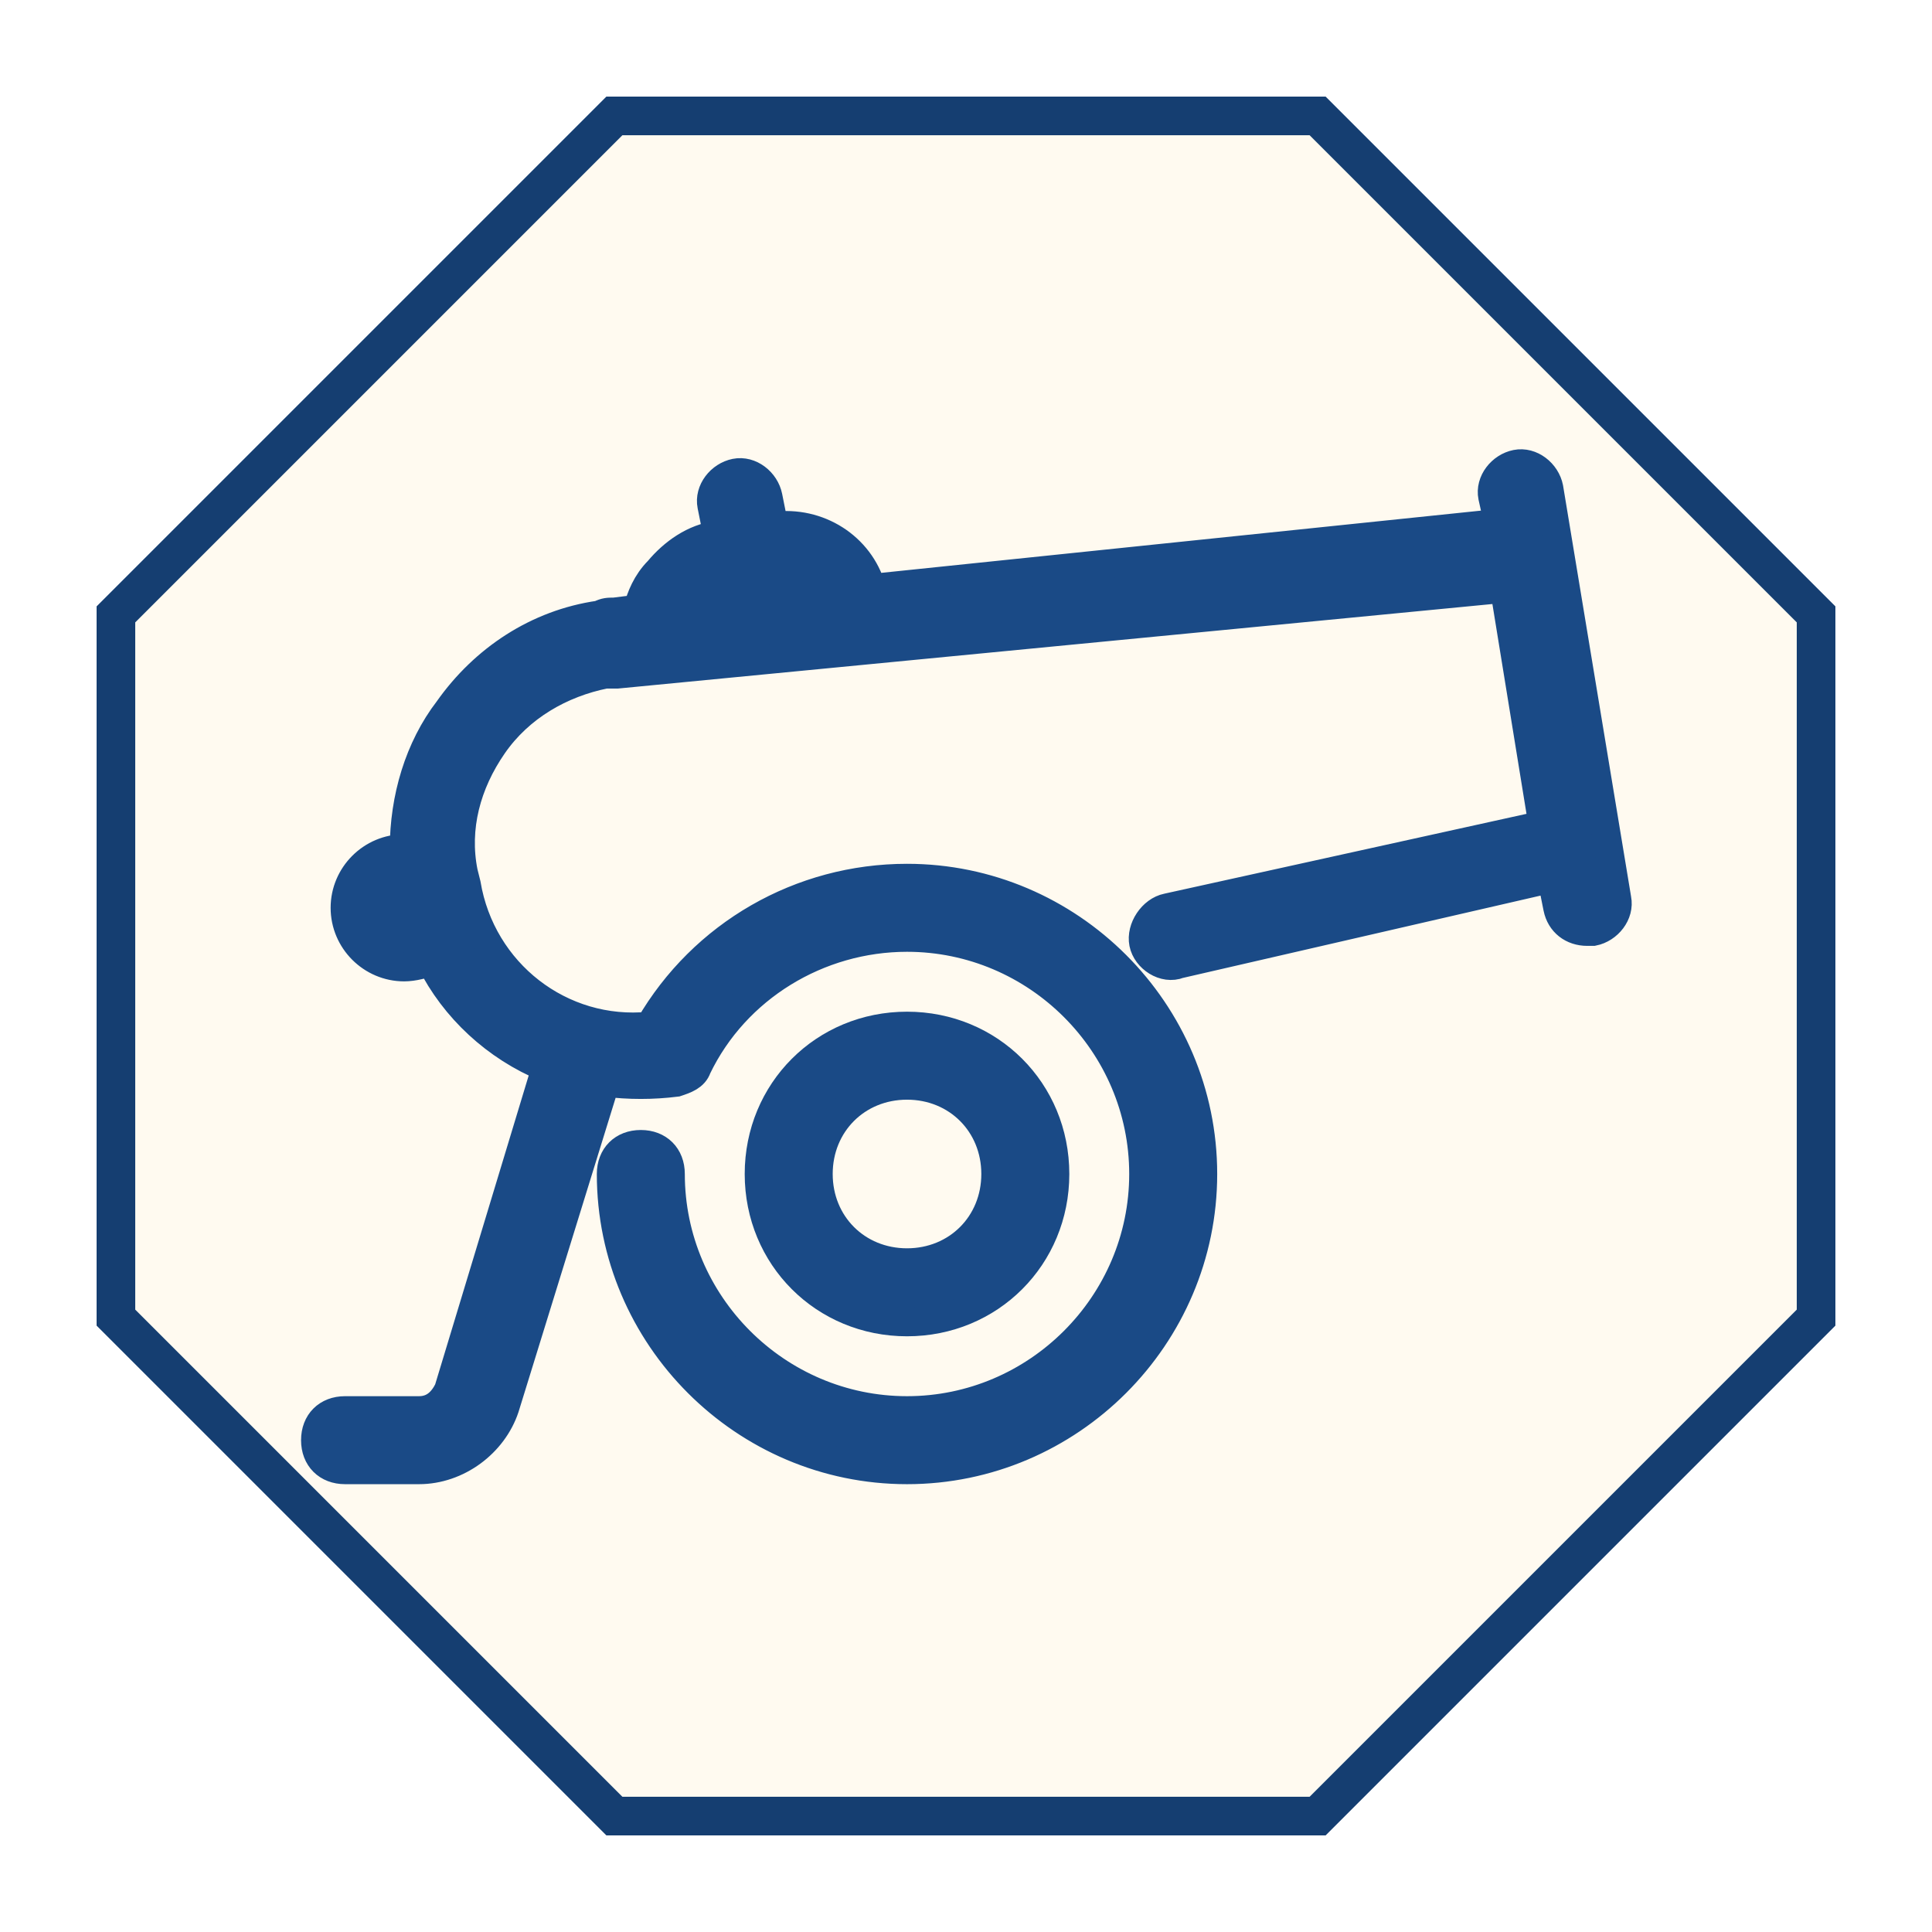
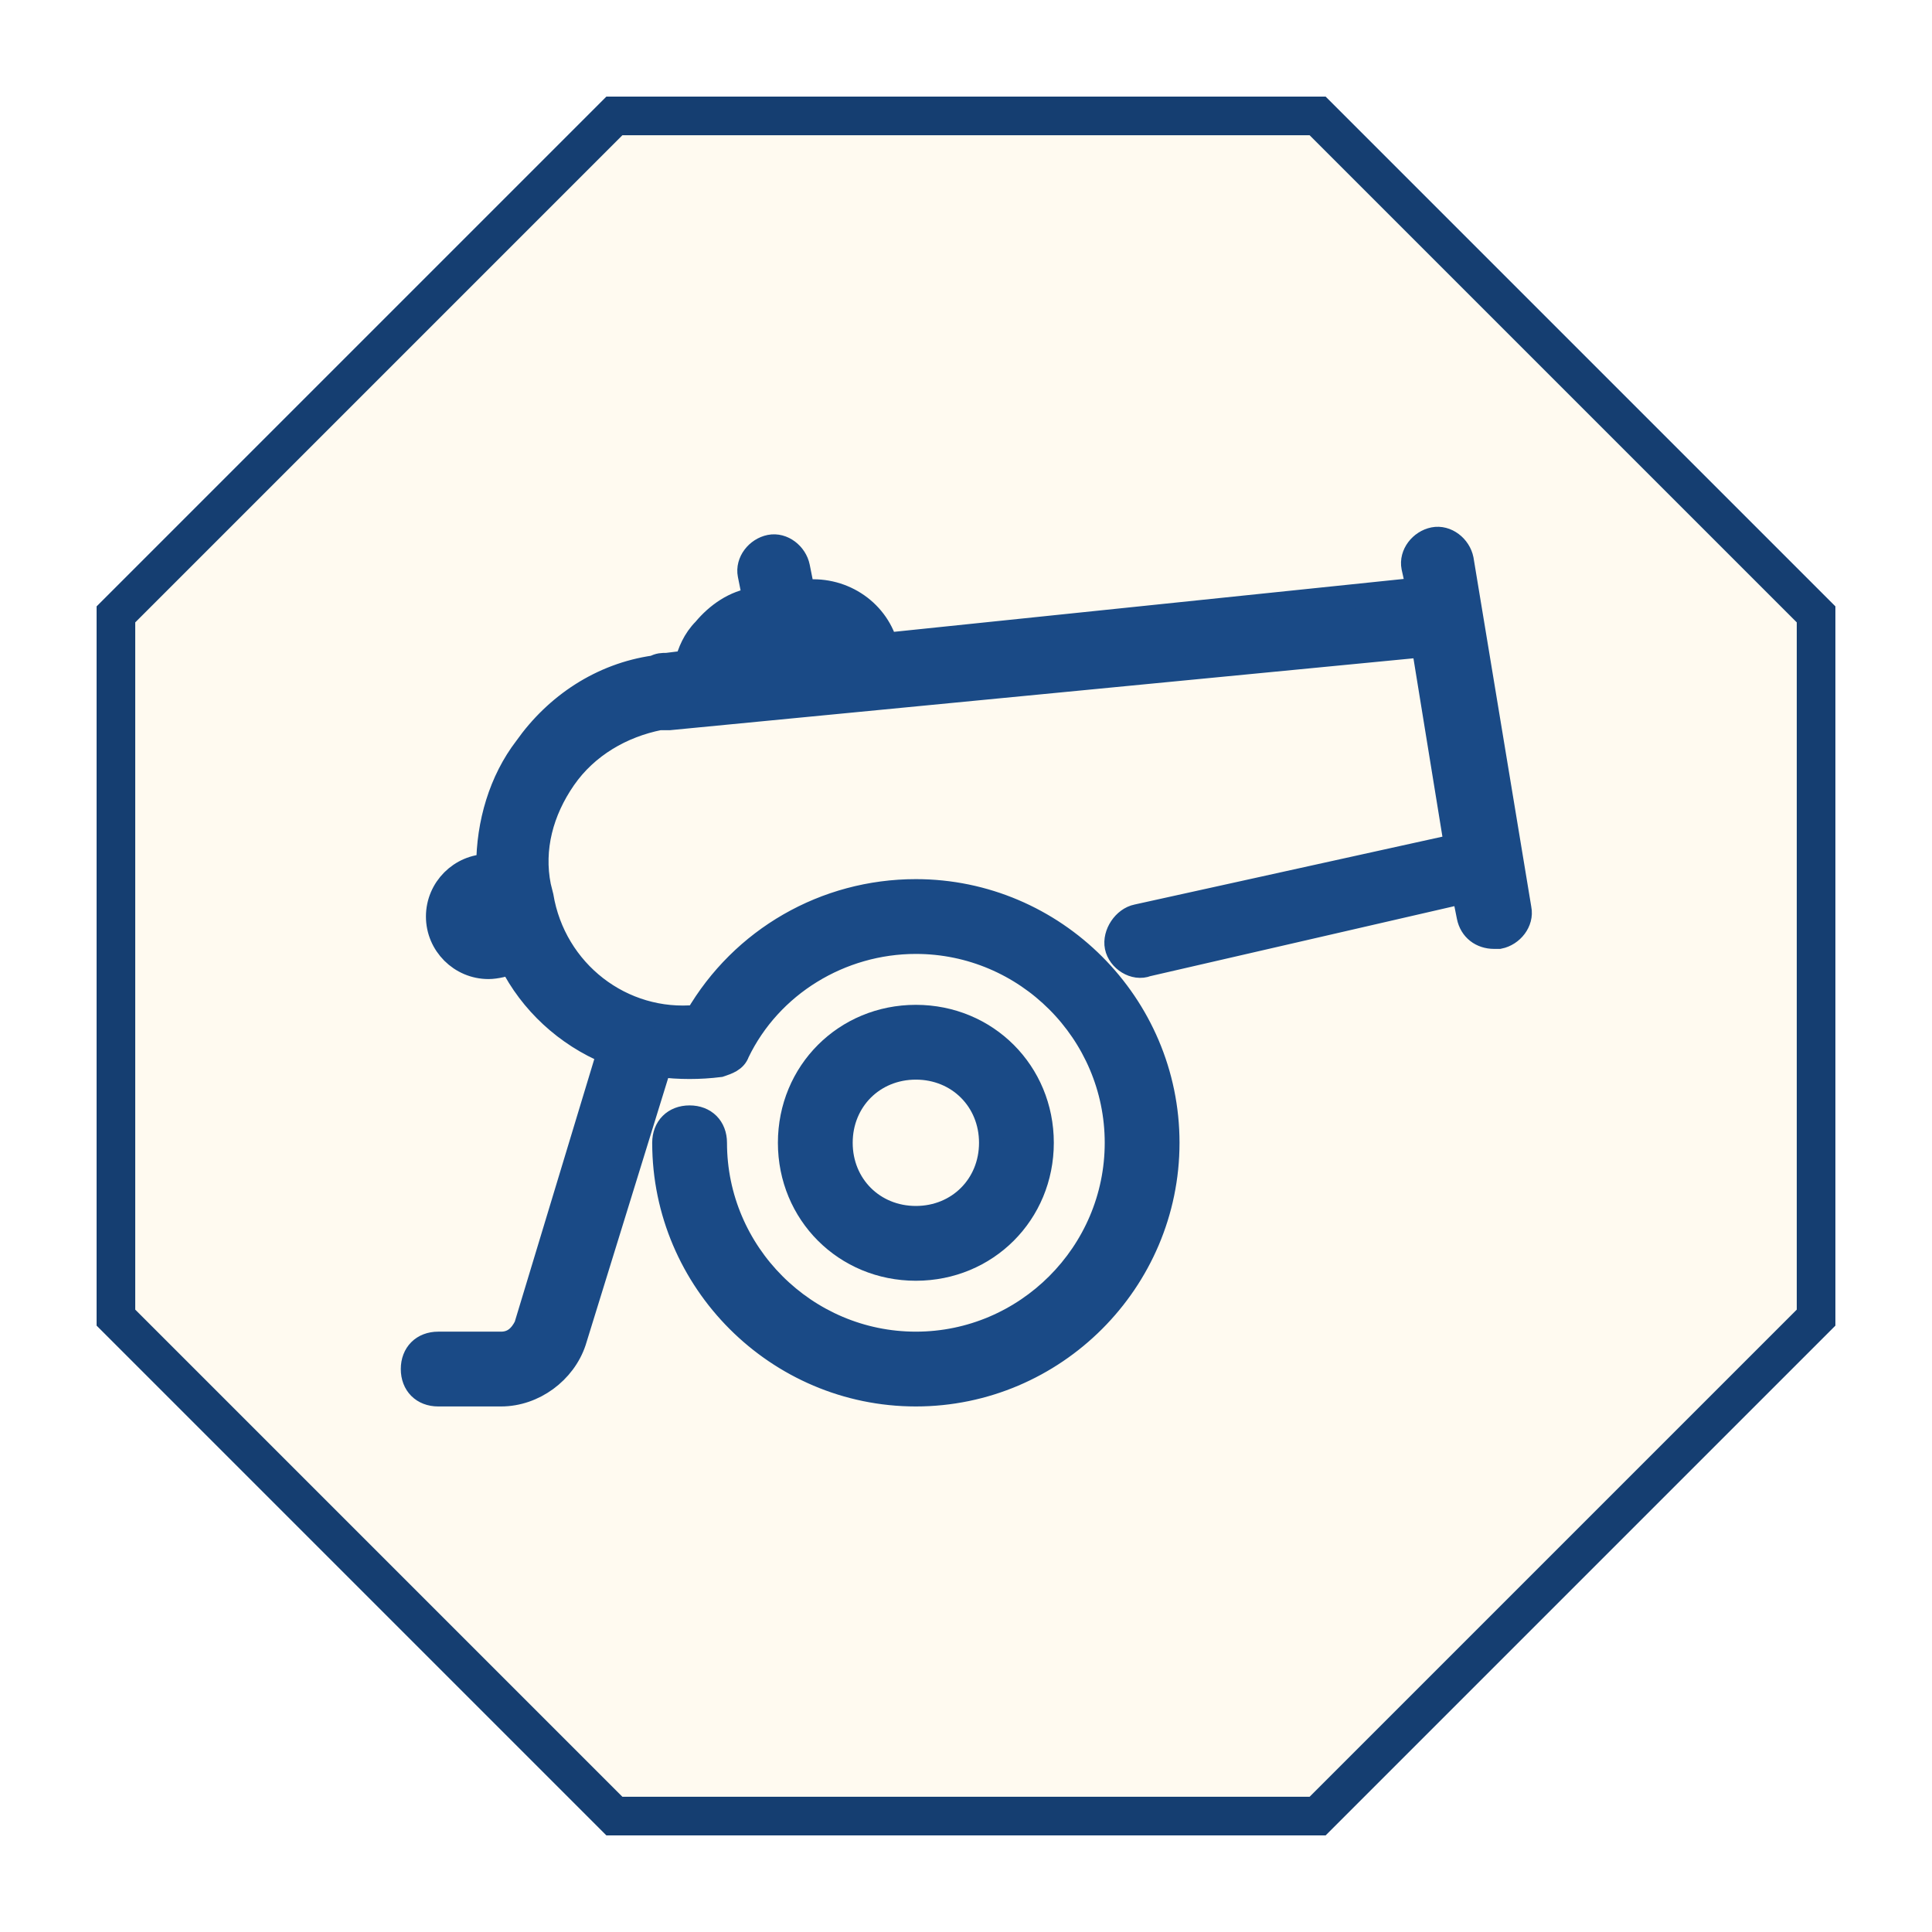
- <svg xmlns="http://www.w3.org/2000/svg" viewBox="0 0 100 100" width="256" height="256">
+ <svg xmlns="http://www.w3.org/2000/svg" viewBox="0 0 100 100" width="512" height="512">
  <polygon points="31.8,6 68.2,6 94,31.8 94,68.2 68.2,94 31.8,94 6,68.2 6,31.8" fill="#fffaf0" stroke="#153e71" stroke-width="2" />
-   <g transform="translate(50 50) scale(1.967213) translate(-114.750 -423.750)" fill="#1a4a86">
+   <g transform="translate(50 50) scale(1.672131) translate(-114.750 -423.750)" fill="#1a4a86">
    <g id="g1970-1-8-9-6" transform="matrix(0.7782037,0,0,0.7782037,97.63384,406.6546)" style="stroke:#1a4a86;stroke-width:0.975;stroke-miterlimit:4;stroke-dasharray:none;stroke-opacity:1;fill:#1a4a86;fill-opacity:1">
      <path id="path1966-4-3-0-0" d="M 41.7,5.8 C 41.6,5.3 41.1,4.9 40.6,5 40.1,5.1 39.7,5.6 39.8,6.1 L 40,7 18.8,9.2 C 18.4,7.8 17,6.9 15.5,7.1 v 0 l -0.2,-1 C 15.2,5.6 14.7,5.2 14.2,5.3 13.7,5.4 13.3,5.9 13.4,6.4 l 0.2,1 v 0 C 12.8,7.5 12.1,8 11.6,8.6 11.2,9 11,9.5 10.9,9.9 L 10.1,10 c -0.2,0 -0.3,0 -0.5,0.1 -2.1,0.3 -3.9,1.5 -5.1,3.2 -1,1.3 -1.5,3 -1.5,4.7 0,0 0,0 0,0 -1.1,0 -2,0.9 -2,2 0,1.1 0.9,2 2,2 0.3,0 0.7,-0.1 0.9,-0.2 0.8,1.6 2.2,2.9 3.9,3.6 L 4.5,36.3 C 4.3,36.7 4,37 3.5,37 H 1 c -0.6,0 -1,0.4 -1,1 0,0.6 0.4,1 1,1 H 3.5 C 4.8,39 6,38.1 6.4,36.9 l 3.4,-11 c 0.8,0.1 1.6,0.1 2.4,0 0.3,-0.1 0.6,-0.2 0.7,-0.5 C 14.2,22.7 17,21 20,21 c 4.4,0 8,3.6 8,8 0,4.4 -3.6,8 -8,8 -4.4,0 -8,-3.6 -8,-8 0,-0.6 -0.4,-1 -1,-1 -0.6,0 -1,0.4 -1,1 0,5.5 4.5,10 10,10 5.5,0 10,-4.5 10,-10 0,-5.5 -4.5,-10 -10,-10 -3.6,0 -6.9,1.9 -8.7,5 -3,0.3 -5.7,-1.8 -6.2,-4.8 L 5,18.8 c -0.3,-1.5 0.1,-3 1,-4.3 0.9,-1.3 2.3,-2.1 3.8,-2.4 0.1,0 0.2,0 0.4,0 l 30,-2.9 1.3,8 -12.7,2.8 c -0.5,0.1 -0.9,0.7 -0.8,1.2 0.1,0.5 0.7,0.9 1.2,0.7 L 41.8,19 42,20 c 0.1,0.5 0.5,0.8 1,0.8 0.1,0 0.1,0 0.2,0 0.5,-0.1 0.9,-0.6 0.8,-1.1 z m -28,3.6 2,-0.3 C 16,9 16.3,9.2 16.6,9.4 l -3.4,0.3 c 0.1,-0.1 0.3,-0.3 0.5,-0.3 z" style="stroke:#1a4a86;stroke-width:0.975;stroke-miterlimit:4;stroke-dasharray:none;stroke-opacity:1;fill:#1a4a86;fill-opacity:1" />
      <path id="path1968-9-8-6-4" d="m 25,29 c 0,-2.8 -2.2,-5 -5,-5 -2.8,0 -5,2.2 -5,5 0,2.8 2.2,5 5,5 2.8,0 5,-2.2 5,-5 z m -8,0 c 0,-1.7 1.3,-3 3,-3 1.7,0 3,1.3 3,3 0,1.7 -1.3,3 -3,3 -1.7,0 -3,-1.3 -3,-3 z" style="stroke:#1a4a86;stroke-width:0.975;stroke-miterlimit:4;stroke-dasharray:none;stroke-opacity:1;fill:#1a4a86;fill-opacity:1" />
    </g>
  </g>
</svg>
